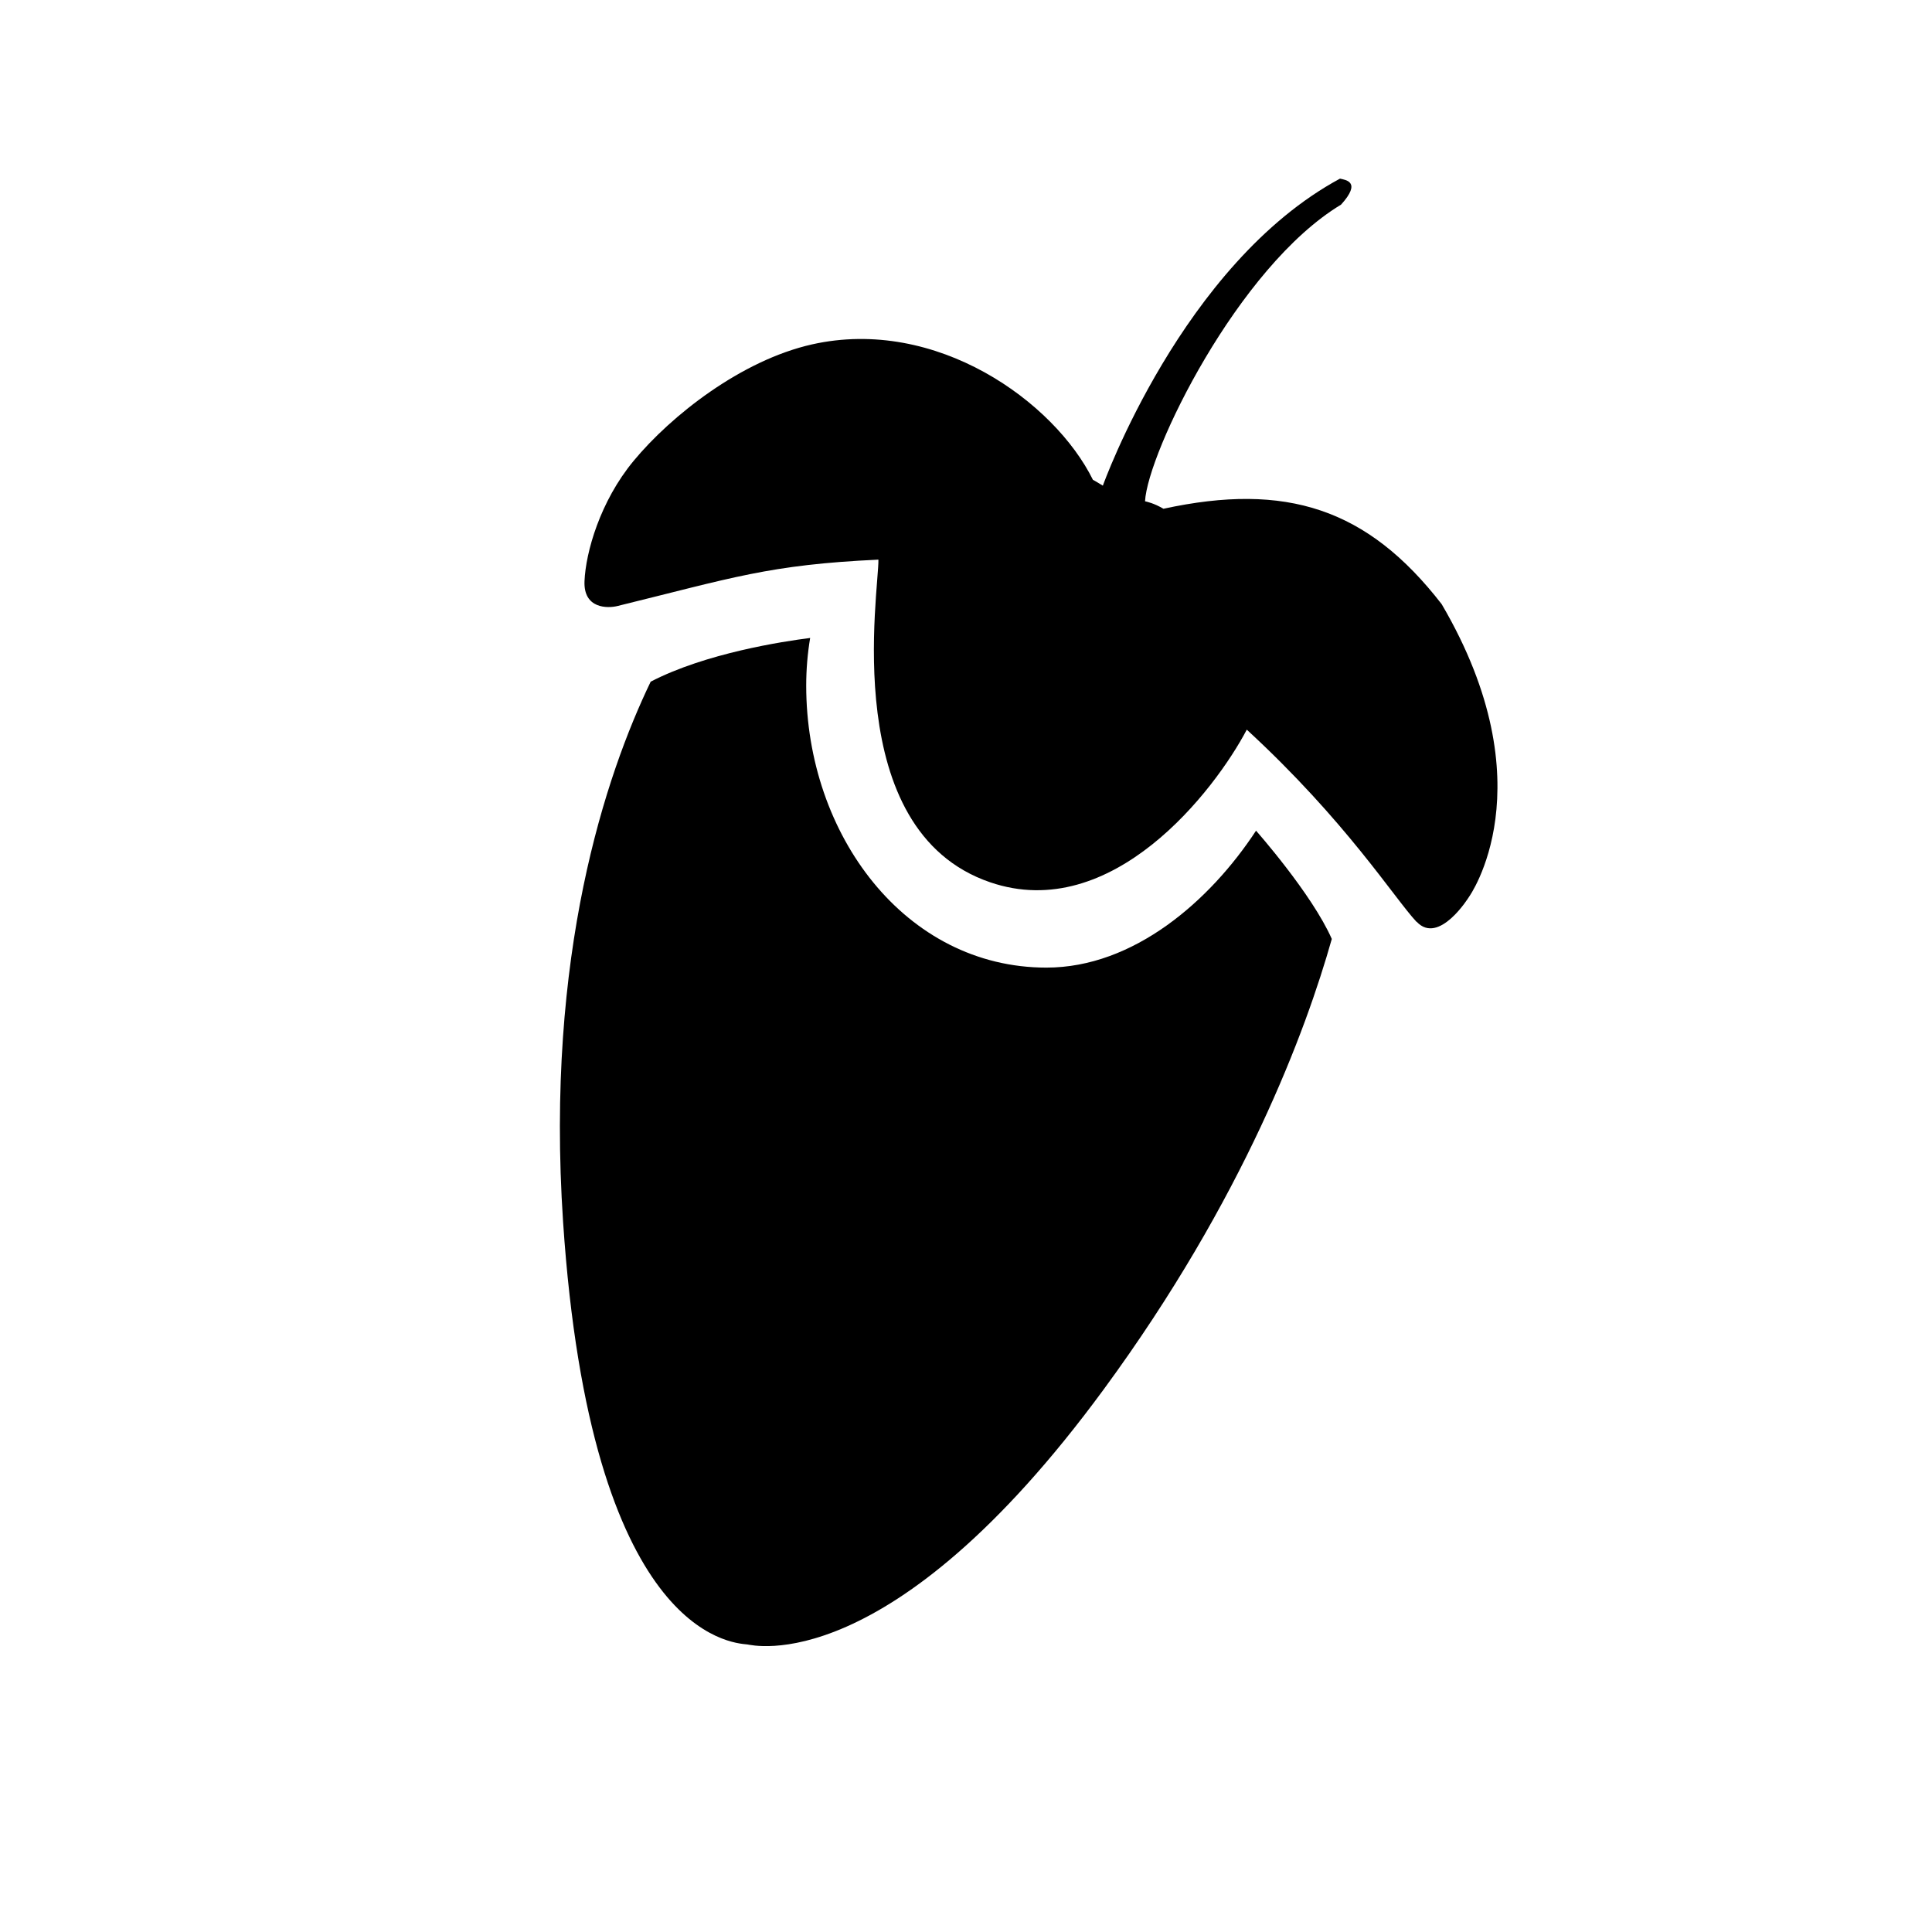
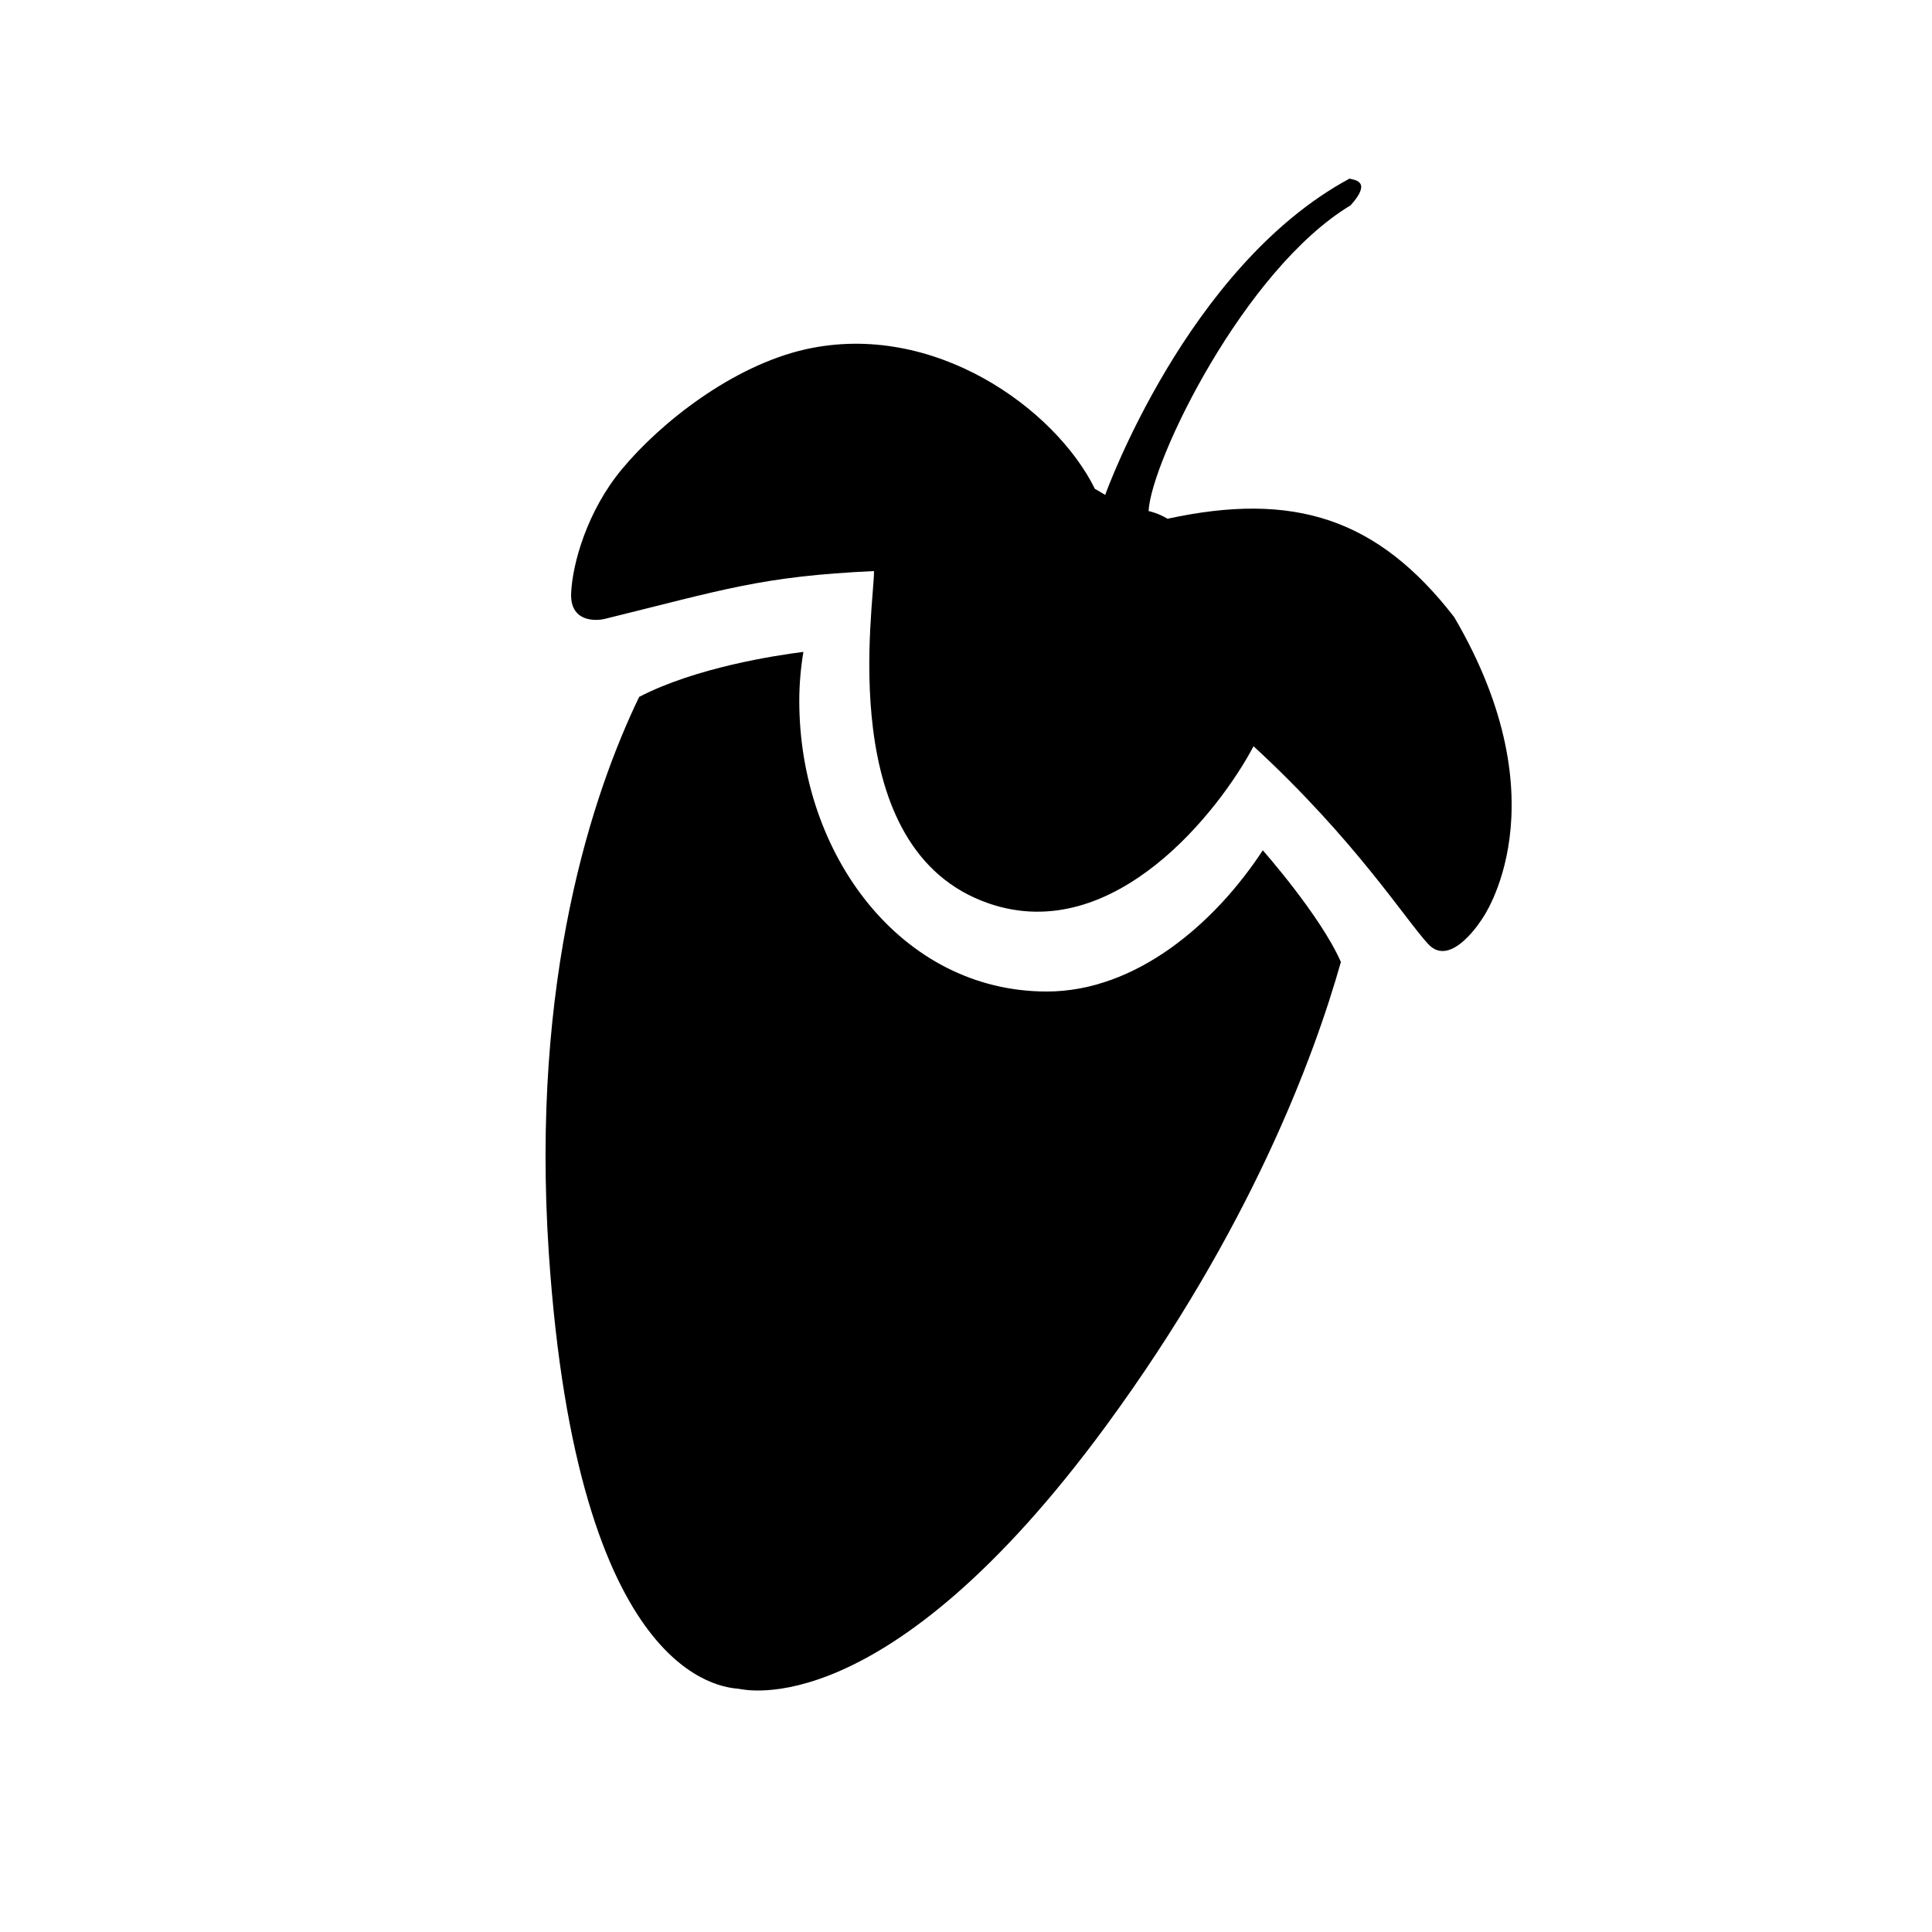
- <svg xmlns="http://www.w3.org/2000/svg" version="1.1" width="24" height="24" viewBox="184.5,384.5,24,24">
-   <g id="document" fill-opacity="0" fill="none" fill-rule="nonzero" stroke="#000000" stroke-width="0" stroke-linecap="butt" stroke-linejoin="miter" stroke-miterlimit="10" stroke-dasharray="" stroke-dashoffset="0" font-family="none" font-weight="none" font-size="none" text-anchor="none" style="mix-blend-mode: normal">
-     <rect x="184.5" y="384.5" width="24" height="24" id="Shape 1 1" vector-effect="non-scaling-stroke" />
-   </g>
-   <g fill="none" fill-rule="nonzero" stroke="none" stroke-width="none" stroke-linecap="none" stroke-linejoin="none" stroke-miterlimit="10" stroke-dasharray="" stroke-dashoffset="0" font-family="none" font-weight="none" font-size="none" text-anchor="none" style="mix-blend-mode: normal">
-     <g id="stage">
-       <g id="Layer2 1" fill="none" stroke="none" stroke-width="1" stroke-linecap="butt" stroke-linejoin="miter" font-family="sans-serif" font-weight="normal" font-size="12" text-anchor="start" />
-       <g id="Layer3 1" fill="#000000" stroke-width="0" stroke-linecap="round">
-         <path d="M200.102,394.818c0,0 0.695,0.785 0.942,1.346c-0.32,1.134 -1.089,3.219 -2.833,5.595c-2.663,3.628 -4.376,3.174 -4.427,3.169c-0.201,-0.02 -1.946,-0.12 -2.289,-5.247c-0.222,-3.325 0.531,-5.556 1.088,-6.713c0.683,-0.354 1.642,-0.5 1.981,-0.543c-0.032,0.192 -0.049,0.39 -0.049,0.592c0,1.853 1.23,3.503 2.984,3.503c1.083,0 2.031,-0.827 2.604,-1.701c0,-0 0.001,-0.001 0.001,-0.001z" id="Path 1" stroke="#000000" stroke-linejoin="round" />
-         <path d="M202.098,395.95c0.277,0.297 0.65,-0.308 0.65,-0.308c0,0 0.989,-1.372 -0.339,-3.637c-0.922,-1.19 -1.931,-1.516 -3.456,-1.185c-0.12,-0.07 -0.202,-0.086 -0.229,-0.093c0.032,-0.601 1.149,-2.91 2.435,-3.685c0.261,-0.288 0.055,-0.306 -0.013,-0.323c-1.961,1.058 -2.946,3.814 -2.946,3.814c0,0 -0.116,-0.071 -0.123,-0.072c-0.479,-0.97 -1.944,-2.029 -3.489,-1.683c-0.882,0.198 -1.753,0.887 -2.216,1.446c-0.419,0.505 -0.596,1.139 -0.611,1.494c-0.015,0.347 0.289,0.34 0.41,0.31c1.43,-0.351 1.882,-0.513 3.241,-0.576c0.008,0.384 -0.499,3.363 1.388,4.008c1.514,0.518 2.787,-1.135 3.188,-1.896c1.231,1.133 1.83,2.089 2.108,2.387z" id="Path 1" stroke="#ff22a1" stroke-linejoin="miter" />
-       </g>
-     </g>
-   </g>
+ <svg xmlns="http://www.w3.org/2000/svg" width="24" height="24" viewBox="0 0 24 24" fill="none">
+   <path d="M15.687 10.563C15.687 10.563 16.403 11.372 16.657 11.95C16.327 13.119 15.535 15.266 13.738 17.714C10.994 21.452 9.23 20.984 9.177 20.979C8.97 20.958 7.172 20.855 6.818 15.573C6.589 12.147 7.366 9.849 7.94 8.657C8.644 8.292 9.632 8.142 9.98 8.098C9.947 8.296 9.929 8.5 9.929 8.708C9.929 10.617 11.197 12.317 13.003 12.317C14.118 12.317 15.096 11.465 15.686 10.564C15.686 10.564 15.687 10.563 15.687 10.563H15.687Z" fill="black" />
+   <path d="M17.743 11.729C18.028 12.036 18.413 11.412 18.413 11.412C18.413 11.412 19.433 9.999 18.064 7.665C17.114 6.439 16.075 6.103 14.504 6.444C14.38 6.372 14.296 6.356 14.268 6.348C14.301 5.728 15.452 3.35 16.777 2.551C17.046 2.254 16.833 2.236 16.764 2.219C14.743 3.309 13.729 6.148 13.729 6.148C13.729 6.148 13.61 6.075 13.602 6.074C13.108 5.074 11.599 3.983 10.008 4.339C9.099 4.543 8.202 5.253 7.725 5.829C7.293 6.349 7.111 7.002 7.095 7.368C7.079 7.725 7.393 7.718 7.517 7.687C8.991 7.325 9.456 7.159 10.857 7.094C10.865 7.491 10.342 10.559 12.287 11.224C13.846 11.757 15.158 10.055 15.572 9.27C16.839 10.437 17.457 11.422 17.743 11.729H17.743Z" fill="black" />
</svg>
